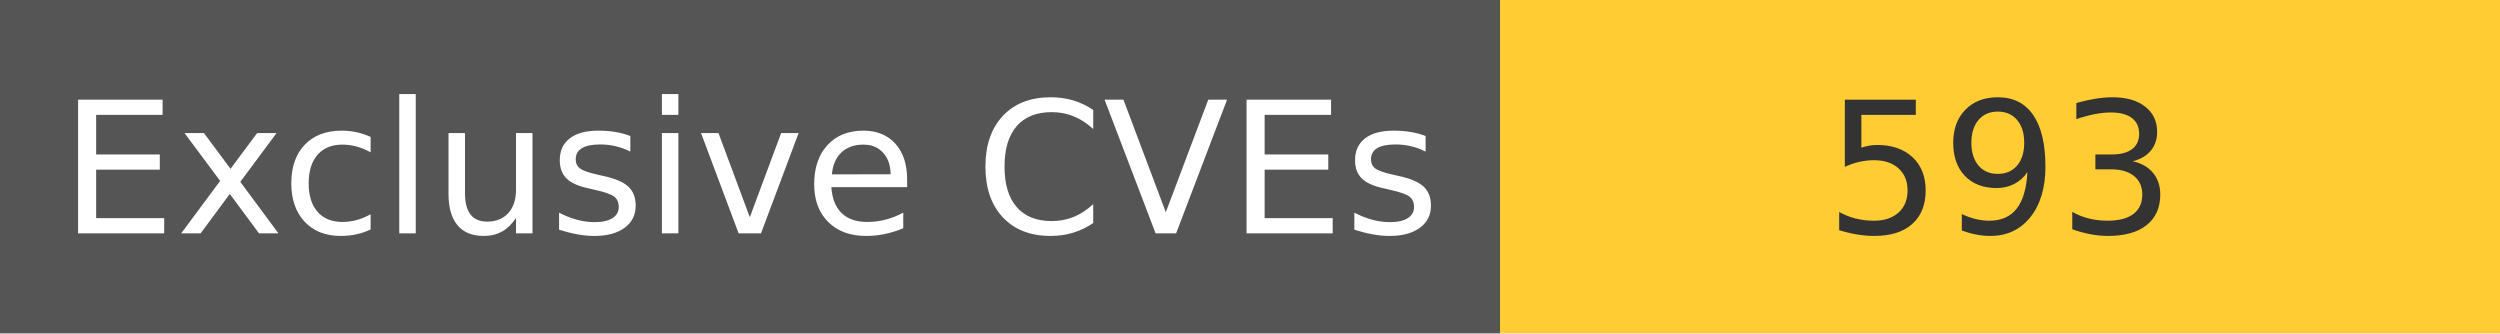
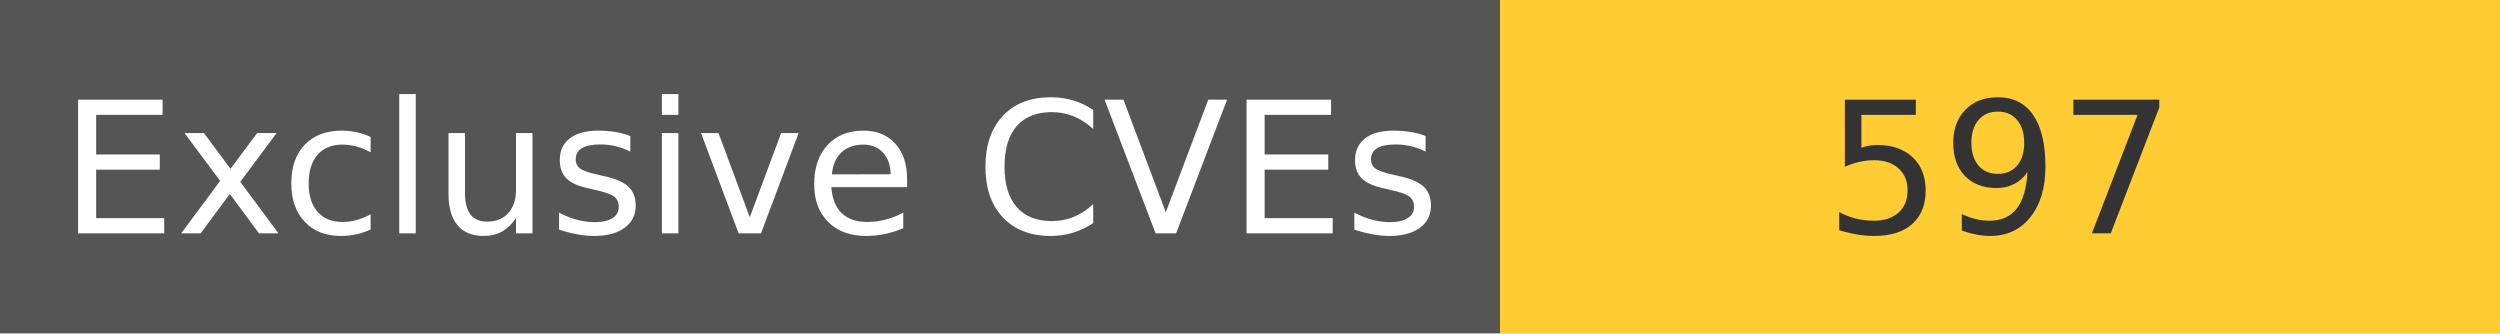
<svg xmlns="http://www.w3.org/2000/svg" width="150" height="20" role="img">
  <linearGradient id="s" x2="0" y2="100%">
    <stop offset="0" stop-color="#bbb" stop-opacity=".1" />
    <stop offset="1" stop-opacity=".1" />
  </linearGradient>
  <g>
    <rect width="90" height="20" fill="#555" />
    <rect x="90" width="267" height="20" fill="#ffcc33" />
  </g>
  <g fill="#fff" text-anchor="middle" font-family="Verdana,Geneva,DejaVu Sans,sans-serif" text-rendering="geometricPrecision" font-size="110">
    <text x="450" y="140" transform="scale(.1)" fill="#fff">
            Exclusive CVEs
        </text>
    <text x="1200" y="140" transform="scale(.1)" fill="#333">
-             593
+             597
        </text>
  </g>
</svg>
